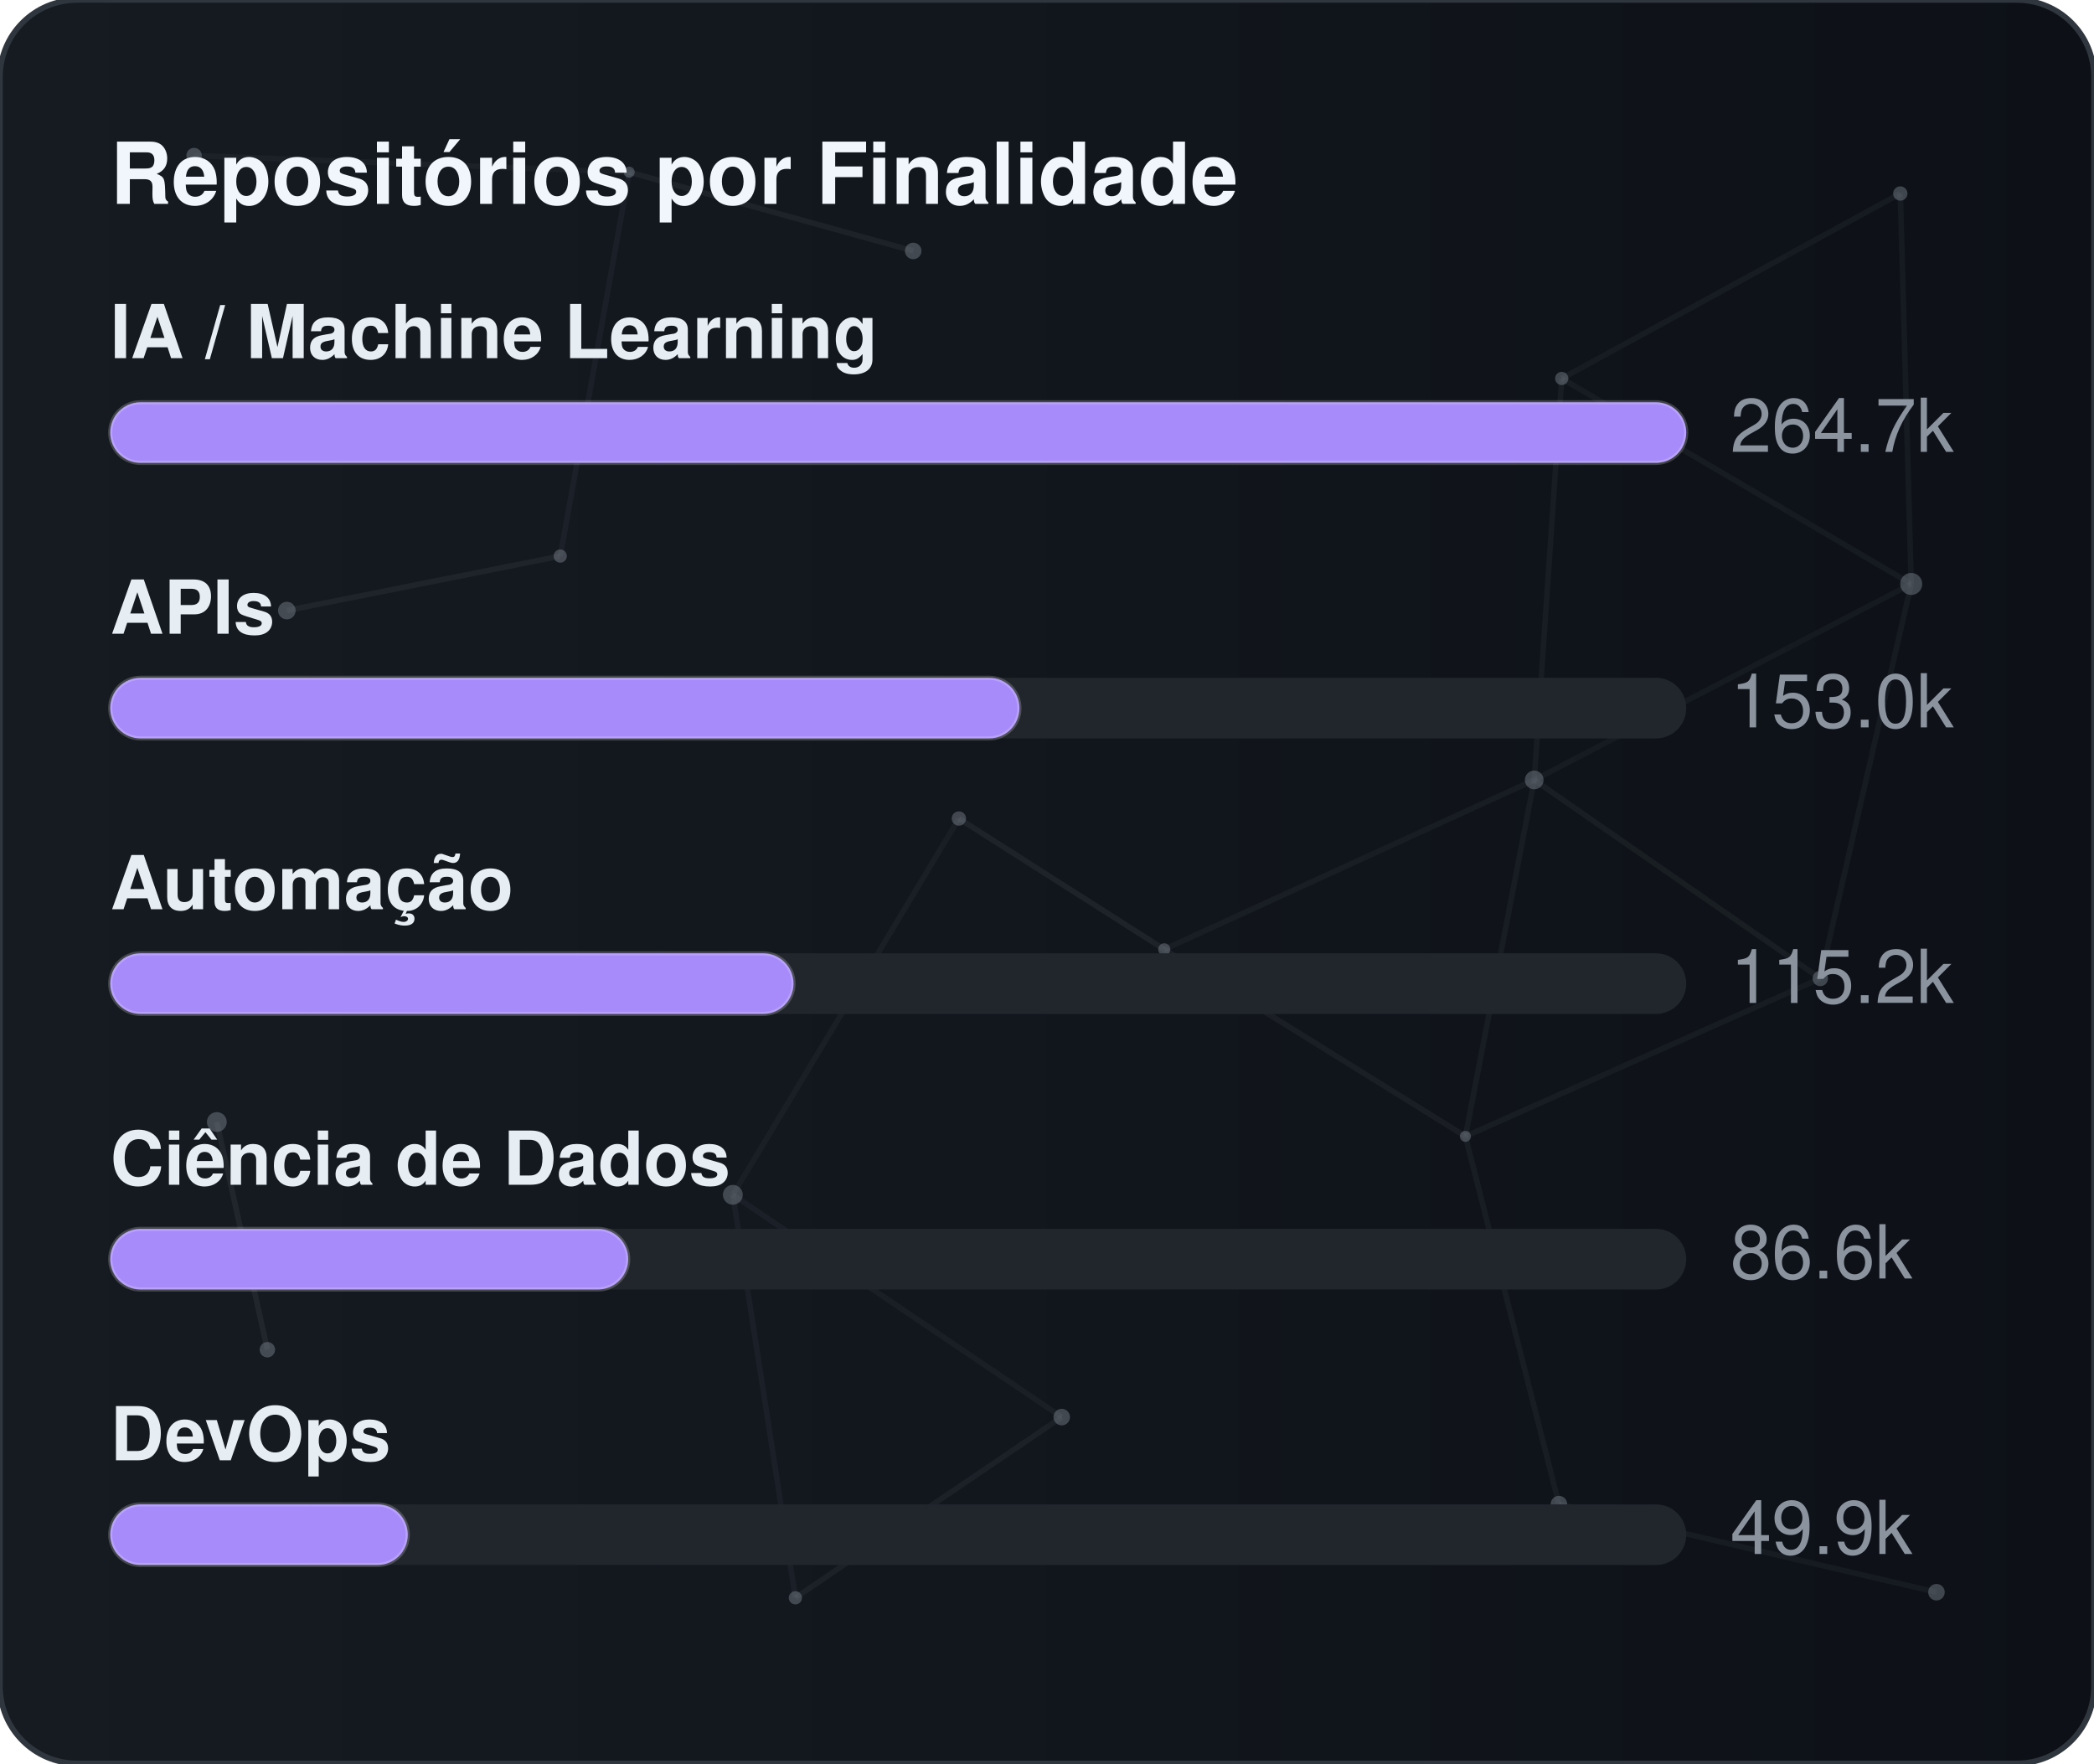
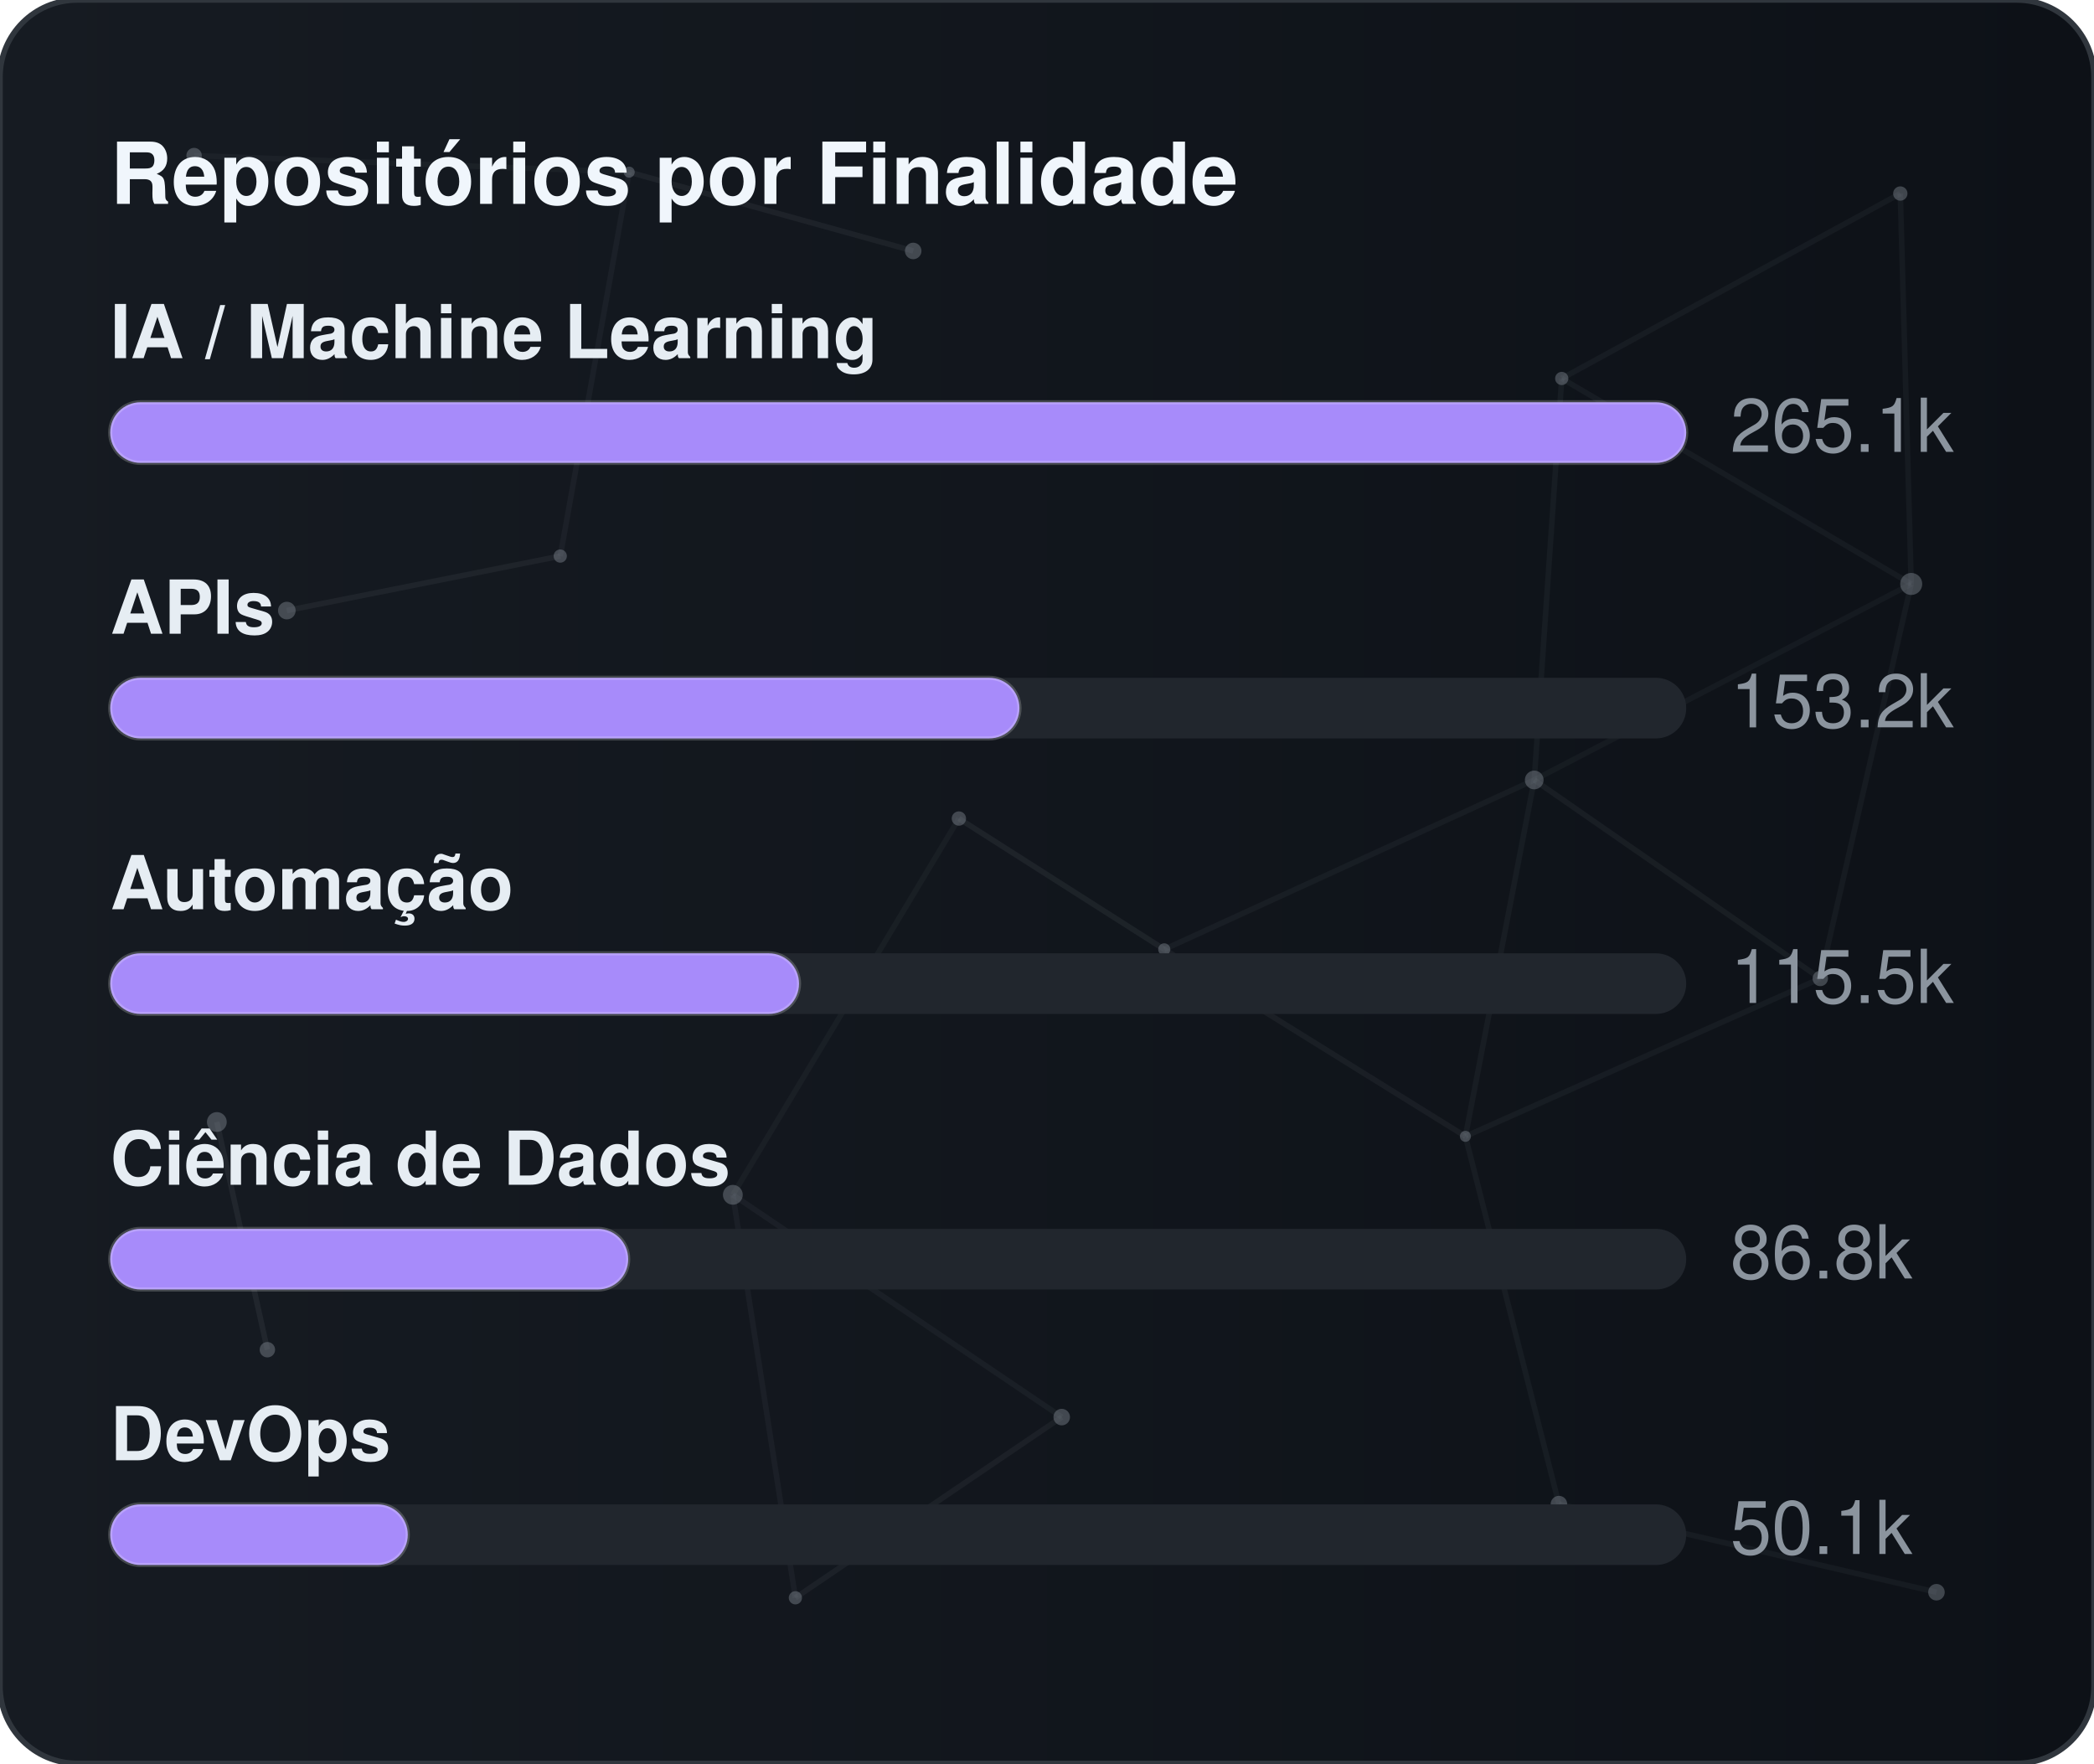
<svg xmlns="http://www.w3.org/2000/svg" width="380" height="320" viewBox="0 0 380 320" role="img" aria-label="Repositórios por Finalidade">
  <defs>
    <linearGradient id="gradGithubPurpose" x1="0%" y1="0%" x2="100%" y2="0%">
      <stop offset="0%" stop-color="#161b22" />
      <stop offset="100%" stop-color="#0d1117" />
    </linearGradient>
    <clipPath id="cardClipgradGithubPurpose">
      <rect x="0" y="0" width="380" height="320" rx="14" />
    </clipPath>
  </defs>
  <style>
    text { font-family: -apple-system, BlinkMacSystemFont, "Segoe UI", Helvetica, Arial, sans-serif; font-size: 13.5px; }
    .card { fill: url(#gradGithubPurpose); stroke: #30363d; stroke-width: 1; }
    .title { fill: #f0f6fc; font-weight: 700; font-size: 15.5px; }
    .lbl { fill: #e6edf3; font-weight: 600; }
    .val { fill: #8b949e; }
    .track { fill: #21262d; }
    .bar { stroke: rgba(255,255,255,0.2); stroke-width: 0.75; }
  </style>
  <rect x="0" y="0" width="380" height="320" rx="14" class="card" />
  <g clip-path="url(#cardClipgradGithubPurpose)">
    <line x1="35.22" y1="28.23" x2="114.18" y2="31.24" stroke="#8b949e" stroke-width="1" opacity="0.06">
      <animate attributeName="x1" values="35.22;35.39;35.22" dur="9.6s" repeatCount="indefinite" />
      <animate attributeName="y1" values="28.23;26.86;28.23" dur="11.5s" repeatCount="indefinite" />
      <animate attributeName="x2" values="114.18;107.41;114.18" dur="10.9s" repeatCount="indefinite" />
      <animate attributeName="y2" values="31.24;28.12;31.24" dur="13.1s" repeatCount="indefinite" />
    </line>
    <line x1="114.18" y1="31.24" x2="165.72" y2="45.54" stroke="#8b949e" stroke-width="1" opacity="0.09">
      <animate attributeName="x1" values="114.18;107.41;114.18" dur="10.9s" repeatCount="indefinite" />
      <animate attributeName="y1" values="31.24;28.12;31.24" dur="13.1s" repeatCount="indefinite" />
      <animate attributeName="x2" values="165.72;156.65;165.72" dur="7.7s" repeatCount="indefinite" />
      <animate attributeName="y2" values="45.54;47.56;45.54" dur="9.2s" repeatCount="indefinite" />
    </line>
    <line x1="114.18" y1="31.24" x2="101.67" y2="100.91" stroke="#8b949e" stroke-width="1" opacity="0.07">
      <animate attributeName="x1" values="114.18;107.41;114.18" dur="10.9s" repeatCount="indefinite" />
      <animate attributeName="y1" values="31.24;28.12;31.24" dur="13.1s" repeatCount="indefinite" />
      <animate attributeName="x2" values="101.67;109.76;101.67" dur="6.4s" repeatCount="indefinite" />
      <animate attributeName="y2" values="100.91;94.52;100.91" dur="7.6s" repeatCount="indefinite" />
    </line>
    <line x1="283.41" y1="68.68" x2="344.85" y2="35.12" stroke="#8b949e" stroke-width="1" opacity="0.07">
      <animate attributeName="x1" values="283.41;282.83;283.41" dur="12.0s" repeatCount="indefinite" />
      <animate attributeName="y1" values="68.68;66.16;68.68" dur="14.4s" repeatCount="indefinite" />
      <animate attributeName="x2" values="344.85;343.1;344.85" dur="9.8s" repeatCount="indefinite" />
      <animate attributeName="y2" values="35.12;30.36;35.12" dur="11.8s" repeatCount="indefinite" />
    </line>
    <line x1="283.41" y1="68.68" x2="278.42" y2="141.54" stroke="#8b949e" stroke-width="1" opacity="0.07">
      <animate attributeName="x1" values="283.41;282.83;283.41" dur="12.0s" repeatCount="indefinite" />
      <animate attributeName="y1" values="68.68;66.16;68.68" dur="14.4s" repeatCount="indefinite" />
      <animate attributeName="x2" values="278.42;271.97;278.42" dur="6.3s" repeatCount="indefinite" />
      <animate attributeName="y2" values="141.54;140.88;141.54" dur="7.5s" repeatCount="indefinite" />
    </line>
    <line x1="283.41" y1="68.68" x2="346.83" y2="105.97" stroke="#8b949e" stroke-width="1" opacity="0.07">
      <animate attributeName="x1" values="283.41;282.83;283.41" dur="12.0s" repeatCount="indefinite" />
      <animate attributeName="y1" values="68.68;66.16;68.68" dur="14.4s" repeatCount="indefinite" />
      <animate attributeName="x2" values="346.83;354.74;346.83" dur="10.4s" repeatCount="indefinite" />
      <animate attributeName="y2" values="105.97;113.25;105.97" dur="12.5s" repeatCount="indefinite" />
    </line>
    <line x1="344.85" y1="35.12" x2="346.83" y2="105.97" stroke="#8b949e" stroke-width="1" opacity="0.07">
      <animate attributeName="x1" values="344.85;343.1;344.85" dur="9.8s" repeatCount="indefinite" />
      <animate attributeName="y1" values="35.12;30.36;35.12" dur="11.8s" repeatCount="indefinite" />
      <animate attributeName="x2" values="346.83;354.74;346.83" dur="10.4s" repeatCount="indefinite" />
      <animate attributeName="y2" values="105.97;113.25;105.97" dur="12.5s" repeatCount="indefinite" />
    </line>
    <line x1="52.05" y1="110.8" x2="101.67" y2="100.91" stroke="#8b949e" stroke-width="1" opacity="0.09">
      <animate attributeName="x1" values="52.05;49.17;52.05" dur="7.9s" repeatCount="indefinite" />
      <animate attributeName="y1" values="110.8;114.75;110.8" dur="9.5s" repeatCount="indefinite" />
      <animate attributeName="x2" values="101.67;109.76;101.67" dur="6.4s" repeatCount="indefinite" />
      <animate attributeName="y2" values="100.91;94.52;100.91" dur="7.6s" repeatCount="indefinite" />
    </line>
    <line x1="174.01" y1="148.54" x2="132.99" y2="216.82" stroke="#8b949e" stroke-width="1" opacity="0.06">
      <animate attributeName="x1" values="174.01;179.31;174.01" dur="7.4s" repeatCount="indefinite" />
      <animate attributeName="y1" values="148.54;150.39;148.54" dur="8.9s" repeatCount="indefinite" />
      <animate attributeName="x2" values="132.99;131.19;132.99" dur="9.7s" repeatCount="indefinite" />
      <animate attributeName="y2" values="216.82;223.91;216.82" dur="11.7s" repeatCount="indefinite" />
    </line>
    <line x1="174.01" y1="148.54" x2="211.28" y2="172.28" stroke="#8b949e" stroke-width="1" opacity="0.10">
      <animate attributeName="x1" values="174.01;179.31;174.01" dur="7.4s" repeatCount="indefinite" />
      <animate attributeName="y1" values="148.54;150.39;148.54" dur="8.9s" repeatCount="indefinite" />
      <animate attributeName="x2" values="211.28;207.15;211.28" dur="8.7s" repeatCount="indefinite" />
      <animate attributeName="y2" values="172.28;167.34;172.28" dur="10.4s" repeatCount="indefinite" />
    </line>
    <line x1="278.42" y1="141.54" x2="346.83" y2="105.97" stroke="#8b949e" stroke-width="1" opacity="0.06">
      <animate attributeName="x1" values="278.42;271.97;278.42" dur="6.3s" repeatCount="indefinite" />
      <animate attributeName="y1" values="141.54;140.88;141.54" dur="7.5s" repeatCount="indefinite" />
      <animate attributeName="x2" values="346.83;354.74;346.83" dur="10.4s" repeatCount="indefinite" />
      <animate attributeName="y2" values="105.97;113.25;105.97" dur="12.5s" repeatCount="indefinite" />
    </line>
    <line x1="278.42" y1="141.54" x2="211.28" y2="172.28" stroke="#8b949e" stroke-width="1" opacity="0.07">
      <animate attributeName="x1" values="278.42;271.97;278.42" dur="6.3s" repeatCount="indefinite" />
      <animate attributeName="y1" values="141.54;140.88;141.54" dur="7.5s" repeatCount="indefinite" />
      <animate attributeName="x2" values="211.28;207.15;211.28" dur="8.7s" repeatCount="indefinite" />
      <animate attributeName="y2" values="172.28;167.34;172.28" dur="10.4s" repeatCount="indefinite" />
    </line>
    <line x1="278.42" y1="141.54" x2="265.93" y2="206.21" stroke="#8b949e" stroke-width="1" opacity="0.07">
      <animate attributeName="x1" values="278.42;271.97;278.42" dur="6.3s" repeatCount="indefinite" />
      <animate attributeName="y1" values="141.54;140.88;141.54" dur="7.5s" repeatCount="indefinite" />
      <animate attributeName="x2" values="265.93;263.56;265.93" dur="8.0s" repeatCount="indefinite" />
      <animate attributeName="y2" values="206.21;213.6;206.21" dur="9.6s" repeatCount="indefinite" />
    </line>
    <line x1="278.42" y1="141.54" x2="330.33" y2="177.56" stroke="#8b949e" stroke-width="1" opacity="0.08">
      <animate attributeName="x1" values="278.42;271.97;278.42" dur="6.3s" repeatCount="indefinite" />
      <animate attributeName="y1" values="141.54;140.88;141.54" dur="7.5s" repeatCount="indefinite" />
      <animate attributeName="x2" values="330.33;321.23;330.33" dur="10.7s" repeatCount="indefinite" />
      <animate attributeName="y2" values="177.56;172.27;177.56" dur="12.8s" repeatCount="indefinite" />
    </line>
    <line x1="346.83" y1="105.97" x2="330.33" y2="177.56" stroke="#8b949e" stroke-width="1" opacity="0.07">
      <animate attributeName="x1" values="346.83;354.74;346.83" dur="10.4s" repeatCount="indefinite" />
      <animate attributeName="y1" values="105.97;113.25;105.97" dur="12.5s" repeatCount="indefinite" />
      <animate attributeName="x2" values="330.33;321.23;330.33" dur="10.7s" repeatCount="indefinite" />
      <animate attributeName="y2" values="177.56;172.27;177.56" dur="12.8s" repeatCount="indefinite" />
    </line>
    <line x1="39.35" y1="203.61" x2="48.52" y2="244.93" stroke="#8b949e" stroke-width="1" opacity="0.10">
      <animate attributeName="x1" values="39.35;29.72;39.35" dur="11.8s" repeatCount="indefinite" />
      <animate attributeName="y1" values="203.61;200.24;203.61" dur="14.2s" repeatCount="indefinite" />
      <animate attributeName="x2" values="48.52;44.33;48.52" dur="11.9s" repeatCount="indefinite" />
      <animate attributeName="y2" values="244.93;238.49;244.93" dur="14.3s" repeatCount="indefinite" />
    </line>
    <line x1="132.99" y1="216.82" x2="144.34" y2="289.95" stroke="#8b949e" stroke-width="1" opacity="0.07">
      <animate attributeName="x1" values="132.99;131.19;132.99" dur="9.7s" repeatCount="indefinite" />
      <animate attributeName="y1" values="216.82;223.91;216.82" dur="11.7s" repeatCount="indefinite" />
      <animate attributeName="x2" values="144.34;138.5;144.34" dur="6.3s" repeatCount="indefinite" />
      <animate attributeName="y2" values="289.95;282.9;289.95" dur="7.6s" repeatCount="indefinite" />
    </line>
    <line x1="132.99" y1="216.82" x2="192.67" y2="257.16" stroke="#8b949e" stroke-width="1" opacity="0.07">
      <animate attributeName="x1" values="132.99;131.19;132.99" dur="9.7s" repeatCount="indefinite" />
      <animate attributeName="y1" values="216.82;223.91;216.82" dur="11.7s" repeatCount="indefinite" />
      <animate attributeName="x2" values="192.67;196.2;192.67" dur="6.2s" repeatCount="indefinite" />
      <animate attributeName="y2" values="257.16;251.56;257.16" dur="7.5s" repeatCount="indefinite" />
    </line>
    <line x1="211.28" y1="172.28" x2="265.93" y2="206.21" stroke="#8b949e" stroke-width="1" opacity="0.08">
      <animate attributeName="x1" values="211.28;207.15;211.28" dur="8.7s" repeatCount="indefinite" />
      <animate attributeName="y1" values="172.28;167.34;172.28" dur="10.4s" repeatCount="indefinite" />
      <animate attributeName="x2" values="265.93;263.56;265.93" dur="8.0s" repeatCount="indefinite" />
      <animate attributeName="y2" values="206.21;213.6;206.21" dur="9.6s" repeatCount="indefinite" />
    </line>
    <line x1="265.93" y1="206.21" x2="330.33" y2="177.56" stroke="#8b949e" stroke-width="1" opacity="0.07">
      <animate attributeName="x1" values="265.93;263.56;265.93" dur="8.0s" repeatCount="indefinite" />
      <animate attributeName="y1" values="206.21;213.6;206.21" dur="9.6s" repeatCount="indefinite" />
      <animate attributeName="x2" values="330.33;321.23;330.33" dur="10.7s" repeatCount="indefinite" />
      <animate attributeName="y2" values="177.56;172.27;177.56" dur="12.8s" repeatCount="indefinite" />
    </line>
    <line x1="265.93" y1="206.21" x2="282.9" y2="272.95" stroke="#8b949e" stroke-width="1" opacity="0.07">
      <animate attributeName="x1" values="265.93;263.56;265.93" dur="8.0s" repeatCount="indefinite" />
      <animate attributeName="y1" values="206.21;213.6;206.21" dur="9.6s" repeatCount="indefinite" />
      <animate attributeName="x2" values="282.9;277.88;282.9" dur="6.7s" repeatCount="indefinite" />
      <animate attributeName="y2" values="272.95;280.91;272.95" dur="8.1s" repeatCount="indefinite" />
    </line>
    <line x1="144.34" y1="289.95" x2="192.67" y2="257.16" stroke="#8b949e" stroke-width="1" opacity="0.08">
      <animate attributeName="x1" values="144.34;138.5;144.34" dur="6.3s" repeatCount="indefinite" />
      <animate attributeName="y1" values="289.95;282.9;289.95" dur="7.6s" repeatCount="indefinite" />
      <animate attributeName="x2" values="192.67;196.2;192.67" dur="6.2s" repeatCount="indefinite" />
      <animate attributeName="y2" values="257.16;251.56;257.16" dur="7.5s" repeatCount="indefinite" />
    </line>
    <line x1="282.9" y1="272.95" x2="351.41" y2="288.94" stroke="#8b949e" stroke-width="1" opacity="0.07">
      <animate attributeName="x1" values="282.9;277.88;282.9" dur="6.7s" repeatCount="indefinite" />
      <animate attributeName="y1" values="272.95;280.91;272.95" dur="8.1s" repeatCount="indefinite" />
      <animate attributeName="x2" values="351.41;356.89;351.41" dur="11.9s" repeatCount="indefinite" />
      <animate attributeName="y2" values="288.94;287.49;288.94" dur="14.3s" repeatCount="indefinite" />
    </line>
    <circle cx="35.22" cy="28.23" r="1.4" fill="#8b949e" opacity="0.40">
      <animate attributeName="cx" values="35.22;35.39;35.22" dur="9.6s" repeatCount="indefinite" />
      <animate attributeName="cy" values="28.23;26.86;28.23" dur="11.5s" repeatCount="indefinite" />
    </circle>
    <circle cx="114.18" cy="31.24" r="1.0" fill="#8b949e" opacity="0.40">
      <animate attributeName="cx" values="114.18;107.41;114.18" dur="10.9s" repeatCount="indefinite" />
      <animate attributeName="cy" values="31.24;28.12;31.24" dur="13.1s" repeatCount="indefinite" />
    </circle>
    <circle cx="165.72" cy="45.54" r="1.5" fill="#8b949e" opacity="0.40">
      <animate attributeName="cx" values="165.72;156.65;165.72" dur="7.7s" repeatCount="indefinite" />
      <animate attributeName="cy" values="45.54;47.56;45.54" dur="9.2s" repeatCount="indefinite" />
    </circle>
    <circle cx="283.41" cy="68.68" r="1.2" fill="#8b949e" opacity="0.40">
      <animate attributeName="cx" values="283.41;282.83;283.41" dur="12.0s" repeatCount="indefinite" />
      <animate attributeName="cy" values="68.68;66.16;68.68" dur="14.4s" repeatCount="indefinite" />
    </circle>
    <circle cx="344.85" cy="35.12" r="1.3" fill="#8b949e" opacity="0.40">
      <animate attributeName="cx" values="344.85;343.1;344.85" dur="9.8s" repeatCount="indefinite" />
      <animate attributeName="cy" values="35.12;30.36;35.12" dur="11.8s" repeatCount="indefinite" />
    </circle>
    <circle cx="52.05" cy="110.8" r="1.6" fill="#8b949e" opacity="0.40">
      <animate attributeName="cx" values="52.05;49.17;52.05" dur="7.9s" repeatCount="indefinite" />
      <animate attributeName="cy" values="110.8;114.75;110.8" dur="9.5s" repeatCount="indefinite" />
    </circle>
    <circle cx="101.67" cy="100.91" r="1.2" fill="#8b949e" opacity="0.40">
      <animate attributeName="cx" values="101.67;109.76;101.67" dur="6.4s" repeatCount="indefinite" />
      <animate attributeName="cy" values="100.91;94.52;100.91" dur="7.6s" repeatCount="indefinite" />
    </circle>
    <circle cx="174.01" cy="148.54" r="1.3" fill="#8b949e" opacity="0.40">
      <animate attributeName="cx" values="174.01;179.31;174.01" dur="7.4s" repeatCount="indefinite" />
      <animate attributeName="cy" values="148.54;150.39;148.54" dur="8.9s" repeatCount="indefinite" />
    </circle>
    <circle cx="278.42" cy="141.54" r="1.7" fill="#8b949e" opacity="0.40">
      <animate attributeName="cx" values="278.42;271.97;278.42" dur="6.3s" repeatCount="indefinite" />
      <animate attributeName="cy" values="141.54;140.88;141.54" dur="7.5s" repeatCount="indefinite" />
    </circle>
    <circle cx="346.83" cy="105.97" r="2.0" fill="#8b949e" opacity="0.40">
      <animate attributeName="cx" values="346.83;354.74;346.83" dur="10.4s" repeatCount="indefinite" />
      <animate attributeName="cy" values="105.97;113.25;105.97" dur="12.5s" repeatCount="indefinite" />
    </circle>
    <circle cx="39.35" cy="203.61" r="1.8" fill="#8b949e" opacity="0.40">
      <animate attributeName="cx" values="39.35;29.72;39.35" dur="11.8s" repeatCount="indefinite" />
      <animate attributeName="cy" values="203.61;200.24;203.61" dur="14.2s" repeatCount="indefinite" />
    </circle>
    <circle cx="132.99" cy="216.82" r="1.8" fill="#8b949e" opacity="0.40">
      <animate attributeName="cx" values="132.99;131.19;132.99" dur="9.7s" repeatCount="indefinite" />
      <animate attributeName="cy" values="216.82;223.91;216.82" dur="11.7s" repeatCount="indefinite" />
    </circle>
    <circle cx="211.28" cy="172.28" r="1.1" fill="#8b949e" opacity="0.40">
      <animate attributeName="cx" values="211.28;207.15;211.28" dur="8.7s" repeatCount="indefinite" />
      <animate attributeName="cy" values="172.28;167.34;172.28" dur="10.4s" repeatCount="indefinite" />
    </circle>
    <circle cx="265.93" cy="206.21" r="1.0" fill="#8b949e" opacity="0.40">
      <animate attributeName="cx" values="265.93;263.56;265.93" dur="8.0s" repeatCount="indefinite" />
      <animate attributeName="cy" values="206.21;213.6;206.21" dur="9.6s" repeatCount="indefinite" />
    </circle>
    <circle cx="330.33" cy="177.56" r="1.4" fill="#8b949e" opacity="0.40">
      <animate attributeName="cx" values="330.33;321.23;330.33" dur="10.7s" repeatCount="indefinite" />
      <animate attributeName="cy" values="177.56;172.27;177.56" dur="12.8s" repeatCount="indefinite" />
    </circle>
    <circle cx="48.52" cy="244.93" r="1.4" fill="#8b949e" opacity="0.40">
      <animate attributeName="cx" values="48.52;44.33;48.52" dur="11.9s" repeatCount="indefinite" />
      <animate attributeName="cy" values="244.93;238.49;244.93" dur="14.3s" repeatCount="indefinite" />
    </circle>
    <circle cx="144.34" cy="289.95" r="1.2" fill="#8b949e" opacity="0.40">
      <animate attributeName="cx" values="144.34;138.5;144.34" dur="6.3s" repeatCount="indefinite" />
      <animate attributeName="cy" values="289.95;282.9;289.95" dur="7.6s" repeatCount="indefinite" />
    </circle>
    <circle cx="192.67" cy="257.16" r="1.5" fill="#8b949e" opacity="0.40">
      <animate attributeName="cx" values="192.67;196.2;192.67" dur="6.2s" repeatCount="indefinite" />
      <animate attributeName="cy" values="257.16;251.56;257.16" dur="7.5s" repeatCount="indefinite" />
    </circle>
    <circle cx="282.9" cy="272.95" r="1.5" fill="#8b949e" opacity="0.40">
      <animate attributeName="cx" values="282.9;277.88;282.9" dur="6.7s" repeatCount="indefinite" />
      <animate attributeName="cy" values="272.95;280.91;272.95" dur="8.1s" repeatCount="indefinite" />
    </circle>
    <circle cx="351.41" cy="288.94" r="1.5" fill="#8b949e" opacity="0.40">
      <animate attributeName="cx" values="351.41;356.89;351.41" dur="11.9s" repeatCount="indefinite" />
      <animate attributeName="cy" values="288.94;287.49;288.94" dur="14.3s" repeatCount="indefinite" />
    </circle>
  </g>
  <text x="20" y="37" class="title">Repositórios por Finalidade</text>
  <text x="20" y="65" class="lbl">IA / Machine Learning</text>
  <rect x="20" y="73" width="286" height="11" rx="5.5" class="track" />
  <rect x="20" y="73" width="286" height="11" rx="5.5" fill="#a78bfa" class="bar" />
-   <text x="314" y="82" class="val">264.7k</text>
+   <text x="314" y="82" class="val">265.1k</text>
  <text x="20" y="115" class="lbl">APIs</text>
  <rect x="20" y="123" width="286" height="11" rx="5.5" class="track" />
  <rect x="20" y="123" width="165" height="11" rx="5.5" fill="#a78bfa" class="bar" />
-   <text x="314" y="132" class="val">153.0k</text>
+   <text x="314" y="132" class="val">153.2k</text>
  <text x="20" y="165" class="lbl">Automação</text>
  <rect x="20" y="173" width="286" height="11" rx="5.5" class="track" />
-   <rect x="20" y="173" width="124" height="11" rx="5.5" fill="#a78bfa" class="bar" />
-   <text x="314" y="182" class="val">115.2k</text>
+   <rect x="20" y="173" width="125" height="11" rx="5.5" fill="#a78bfa" class="bar" />
+   <text x="314" y="182" class="val">115.5k</text>
  <text x="20" y="215" class="lbl">Ciência de Dados</text>
  <rect x="20" y="223" width="286" height="11" rx="5.5" class="track" />
  <rect x="20" y="223" width="94" height="11" rx="5.5" fill="#a78bfa" class="bar" />
-   <text x="314" y="232" class="val">86.6k</text>
+   <text x="314" y="232" class="val">86.8k</text>
  <text x="20" y="265" class="lbl">DevOps</text>
  <rect x="20" y="273" width="286" height="11" rx="5.5" class="track" />
  <rect x="20" y="273" width="54" height="11" rx="5.5" fill="#a78bfa" class="bar" />
-   <text x="314" y="282" class="val">49.9k</text>
+   <text x="314" y="282" class="val">50.1k</text>
</svg>
